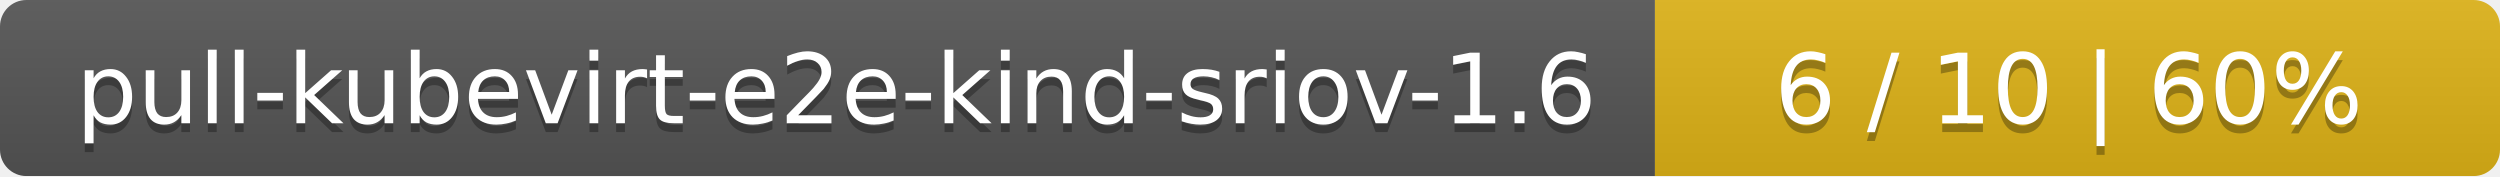
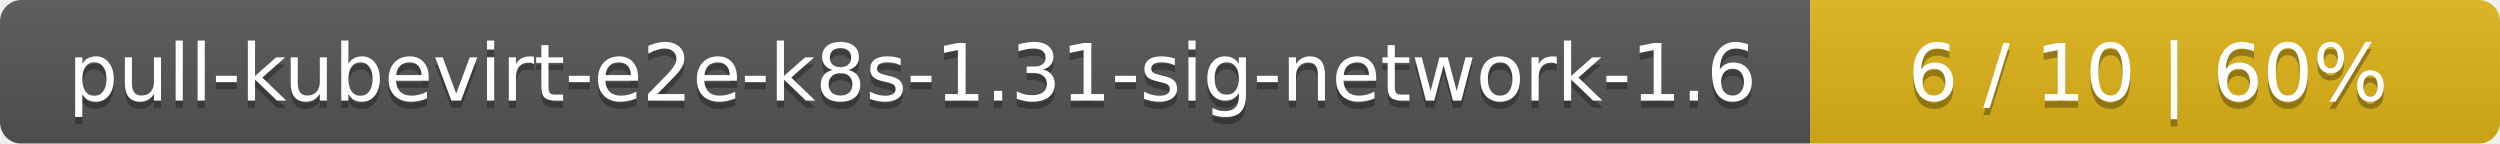
- <svg xmlns="http://www.w3.org/2000/svg" width="284" height="20">
+ <svg xmlns="http://www.w3.org/2000/svg" width="348" height="20">
  <linearGradient id="smooth" x2="0" y2="100%">
    <stop offset="0" stop-color="#bbb" stop-opacity=".1" />
    <stop offset="1" stop-opacity=".1" />
  </linearGradient>
  <mask id="round">
-     <rect width="284" height="20" rx="3" fill="#fff" />
+     <rect width="348" height="20" rx="3" fill="#fff" />
  </mask>
  <g mask="url(#round)">
-     <rect width="188" height="20" fill="#555" />
-     <rect x="188" width="96" height="20" fill="#dfb317" />
-     <rect width="284" height="20" fill="url(#smooth)" />
+     <rect width="252" height="20" fill="#555" />
+     <rect x="252" width="96" height="20" fill="#dfb317" />
+     <rect width="348" height="20" fill="url(#smooth)" />
  </g>
  <g fill="#fff" text-anchor="middle" font-family="DejaVu Sans,Verdana,Geneva,sans-serif" font-size="11">
-     <text x="95" y="15" fill="#010101" fill-opacity=".3">pull-kubevirt-e2e-kind-sriov-1.6</text>
-     <text x="95" y="14">pull-kubevirt-e2e-kind-sriov-1.6</text>
-     <text x="235" y="15" fill="#010101" fill-opacity=".3">6 / 10    |    60%</text>
-     <text x="235" y="14">6 / 10    |    60%</text>
+     <text x="127" y="15" fill="#010101" fill-opacity=".3">pull-kubevirt-e2e-k8s-1.31-sig-network-1.6</text>
+     <text x="127" y="14">pull-kubevirt-e2e-k8s-1.31-sig-network-1.6</text>
+     <text x="299" y="15" fill="#010101" fill-opacity=".3">6 / 10    |    60%</text>
+     <text x="299" y="14">6 / 10    |    60%</text>
  </g>
</svg>
